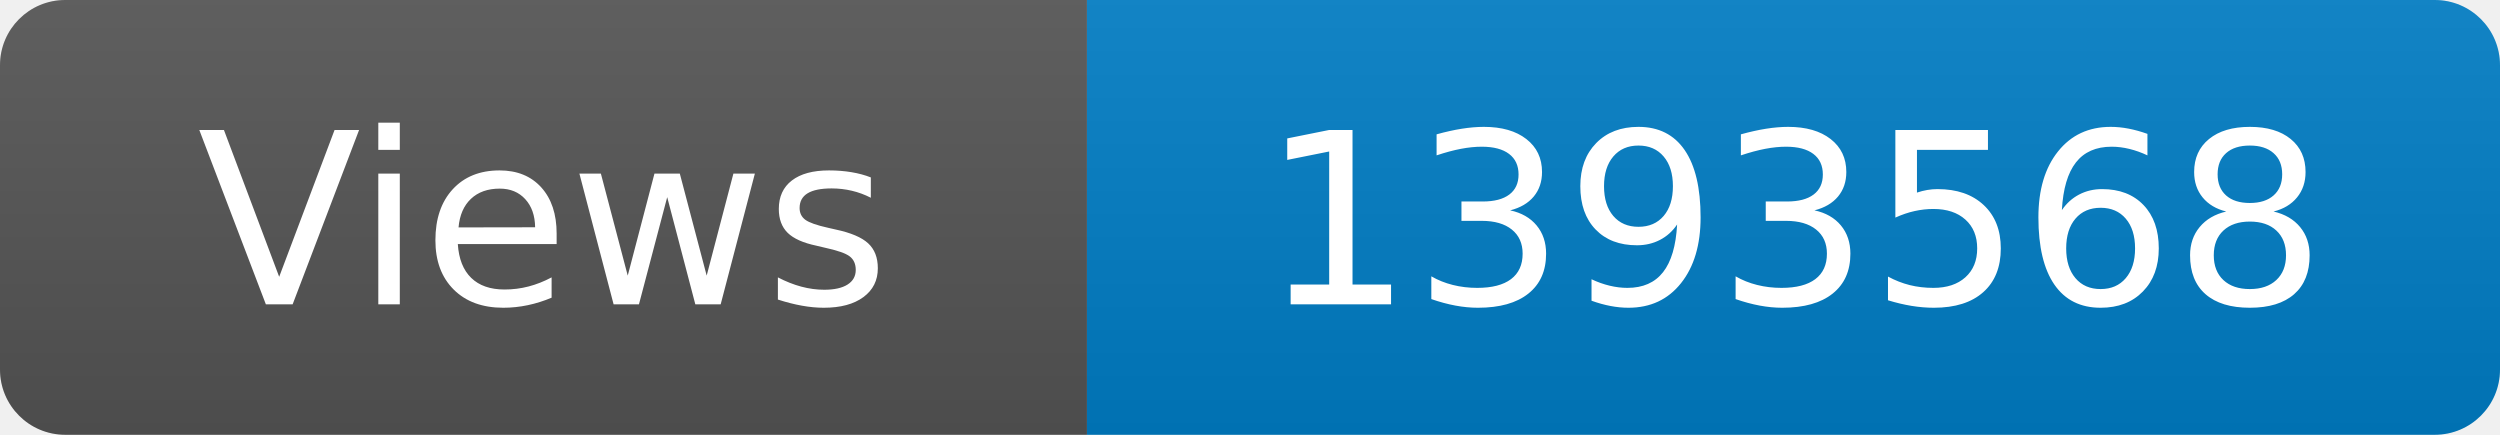
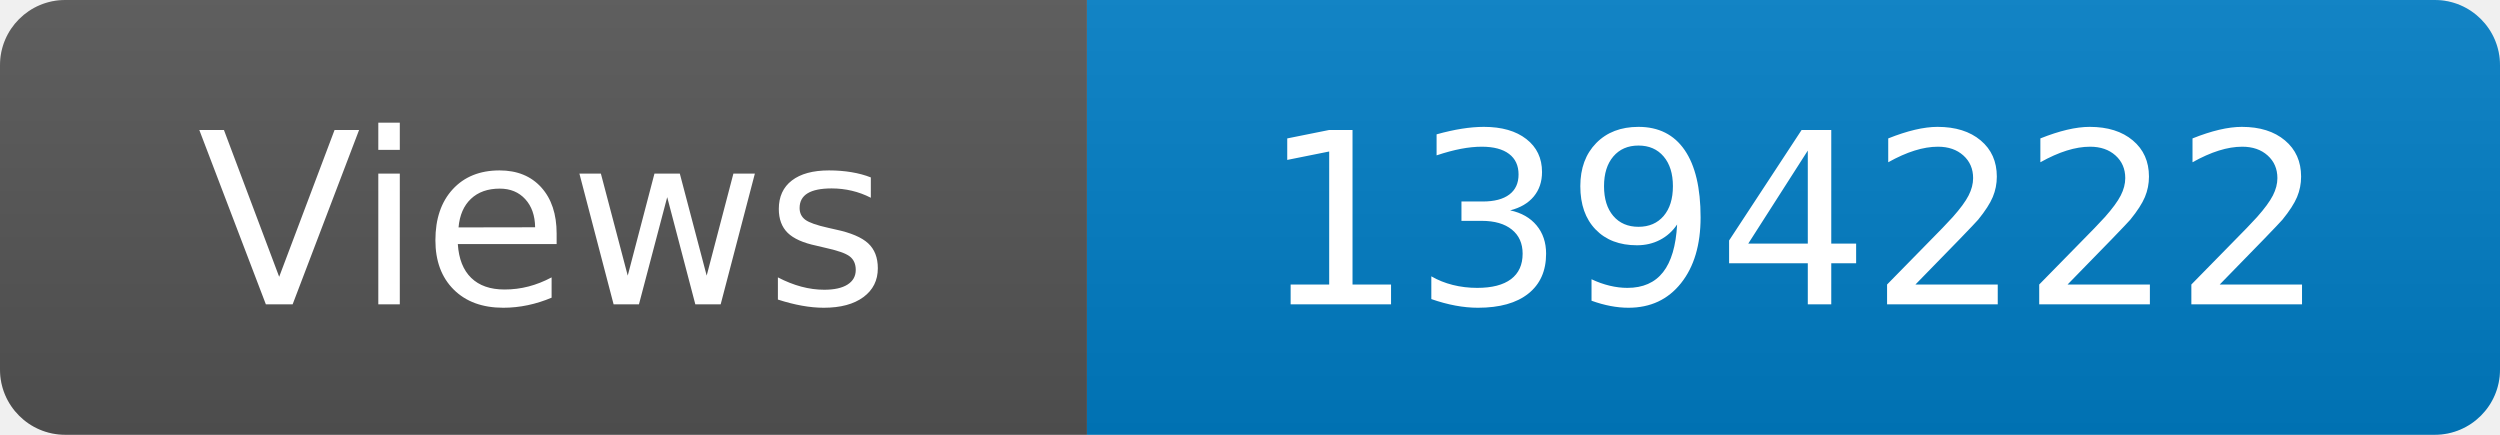
<svg xmlns="http://www.w3.org/2000/svg" width="115" height="20" role="img" aria-label="Maintained?: yes">
  <linearGradient id="s" x2="0" y2="100%">
    <stop offset="0" stop-color="#bbb" stop-opacity=".1" />
    <stop offset="1" stop-opacity=".1" />
  </linearGradient>
  <clipPath id="r">
    <rect width="115" height="20" rx="3" fill="#fff" />
  </clipPath>
  <g clip-path="url(#r)">
    <rect width="50" height="20" fill="#555" />
    <rect x="50" width="160" height="20" fill="#007ec6" />
    <rect width="115" height="20" fill="url(#s)" />
  </g>
  <g fill="#fff" text-anchor="middle" font-family="Verdana,Geneva,DejaVu Sans,sans-serif" font-size="110">
    <text x="250" y="140" transform="scale(.1)" fill="#fff">Views</text>
-     <text x="825" y="140" transform="scale(.1)" fill="#fff">1393568</text>
+     <text x="825" y="140" transform="scale(.1)" fill="#fff">1394222</text>
  </g>
</svg>
